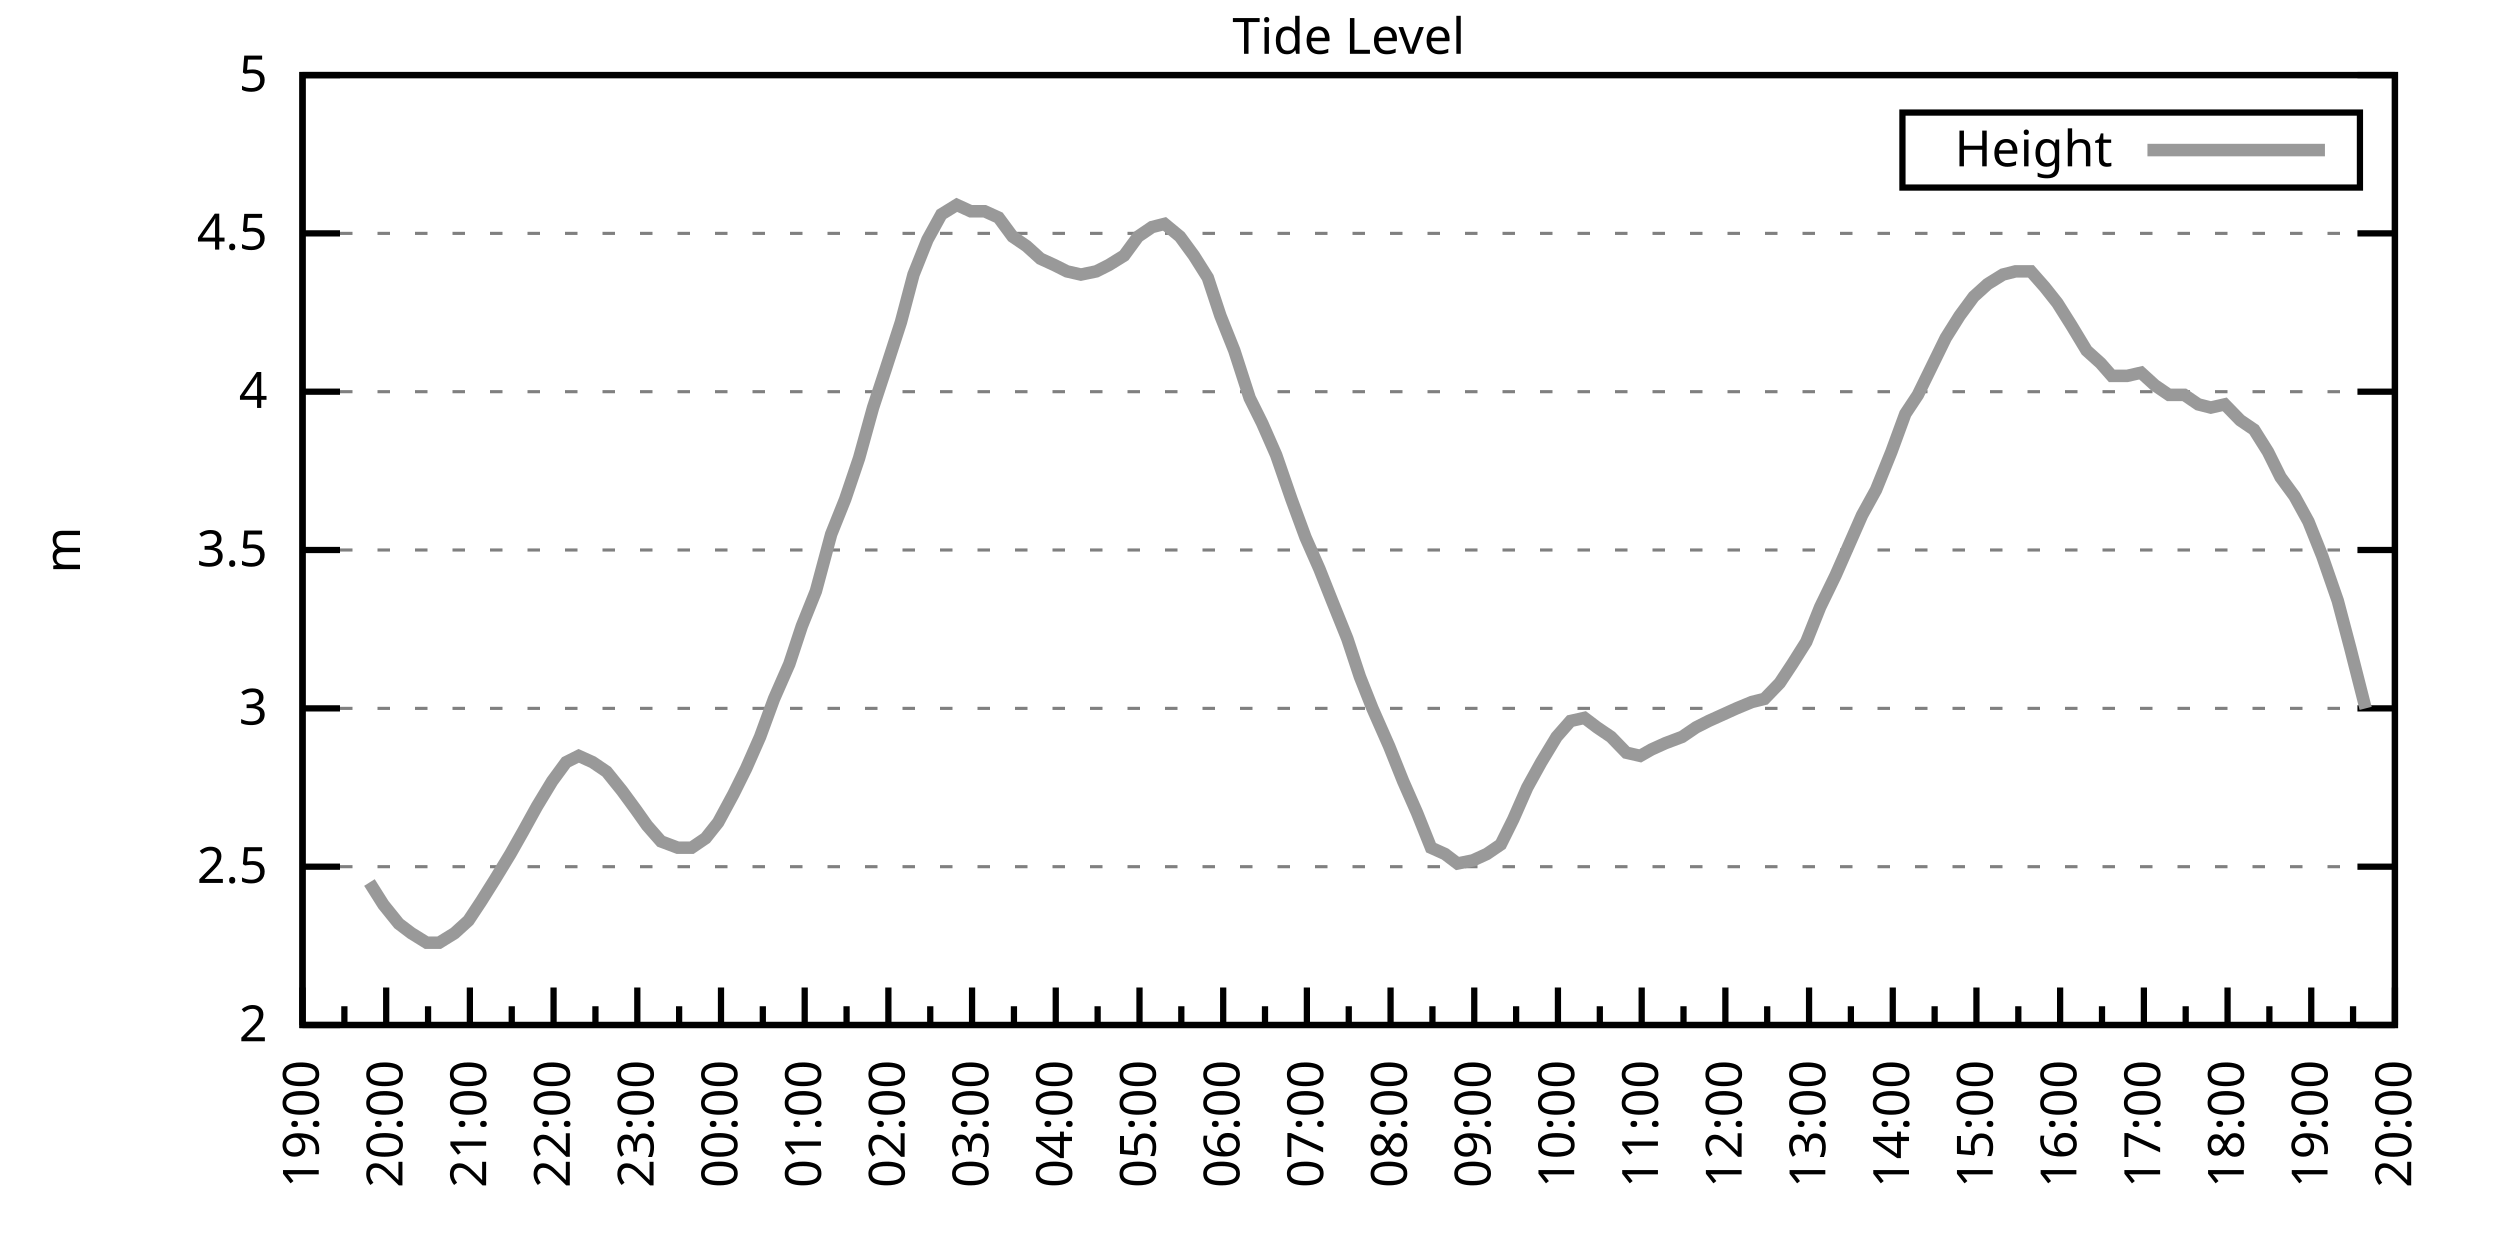
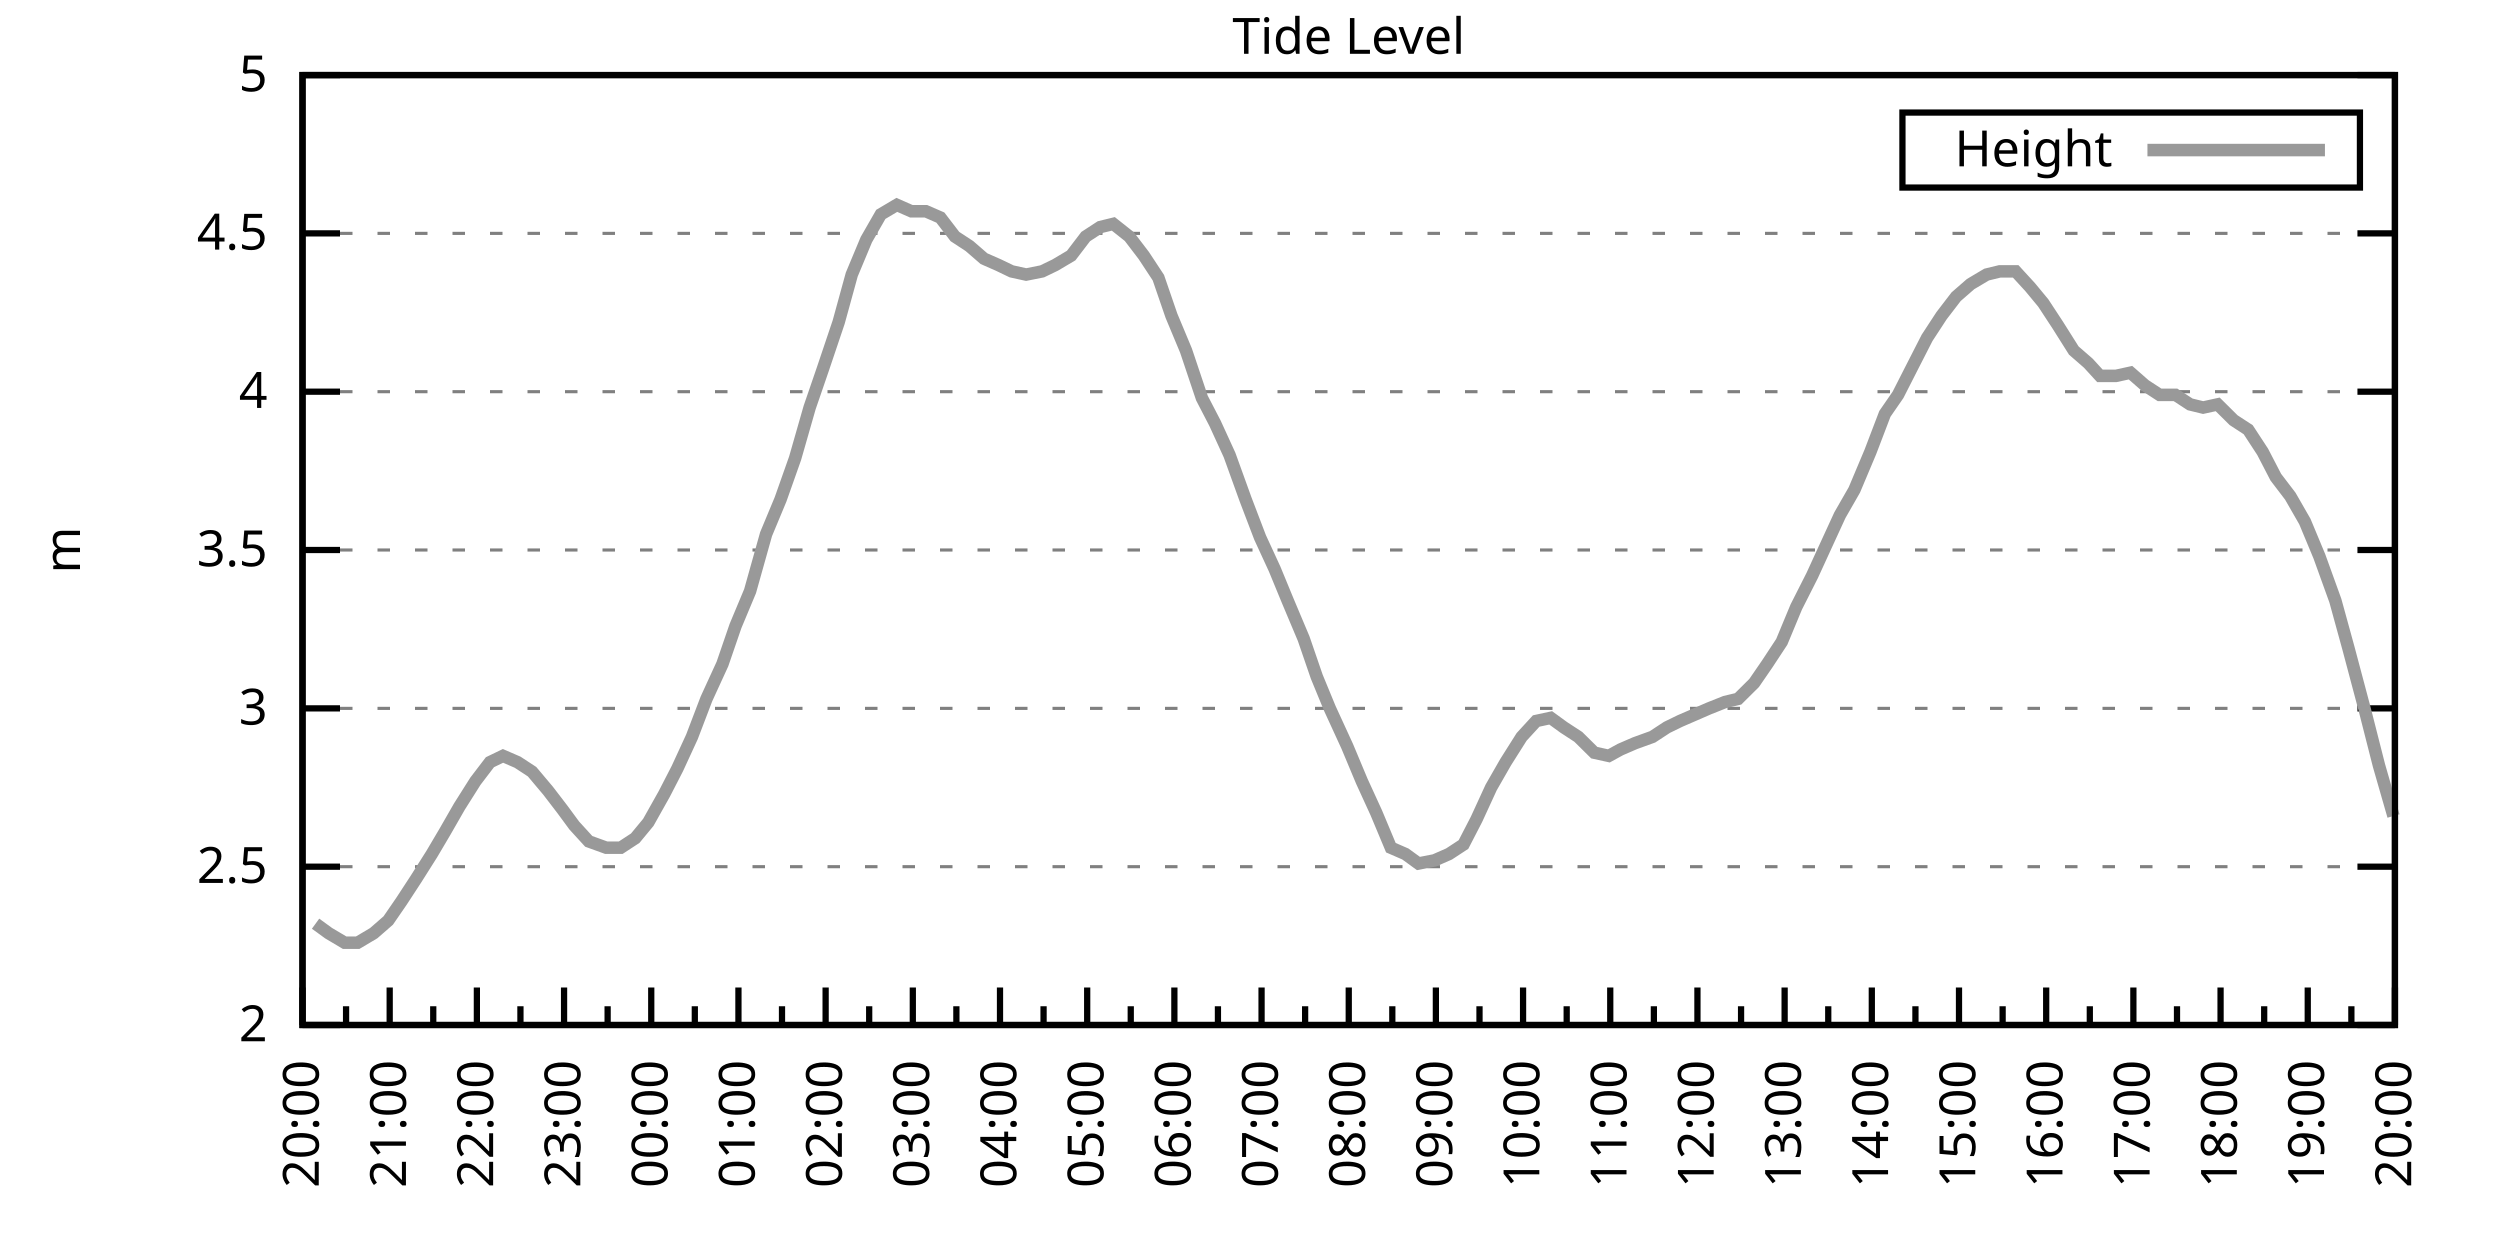
<svg xmlns="http://www.w3.org/2000/svg" xmlns:xlink="http://www.w3.org/1999/xlink" width="400" height="200" viewBox="0 0 400 200">
  <g id="gnuplot_canvas">
    <rect x="0" y="0" width="400" height="200" fill="none" />
    <defs>
      <circle id="gpDot" r="0.5" stroke-width="0.5" stroke="currentColor" />
      <path id="gpPt0" stroke-width="0.333" stroke="currentColor" d="M-1,0 h2 M0,-1 v2" />
      <path id="gpPt1" stroke-width="0.333" stroke="currentColor" d="M-1,-1 L1,1 M1,-1 L-1,1" />
      <path id="gpPt2" stroke-width="0.333" stroke="currentColor" d="M-1,0 L1,0 M0,-1 L0,1 M-1,-1 L1,1 M-1,1 L1,-1" />
      <rect id="gpPt3" stroke-width="0.333" stroke="currentColor" x="-1" y="-1" width="2" height="2" />
      <rect id="gpPt4" stroke-width="0.333" stroke="currentColor" fill="currentColor" x="-1" y="-1" width="2" height="2" />
      <circle id="gpPt5" stroke-width="0.333" stroke="currentColor" cx="0" cy="0" r="1" />
      <use xlink:href="#gpPt5" id="gpPt6" fill="currentColor" stroke="none" />
      <path id="gpPt7" stroke-width="0.333" stroke="currentColor" d="M0,-1.33 L-1.33,0.67 L1.33,0.67 z" />
      <use xlink:href="#gpPt7" id="gpPt8" fill="currentColor" stroke="none" />
      <use xlink:href="#gpPt7" id="gpPt9" stroke="currentColor" transform="rotate(180)" />
      <use xlink:href="#gpPt9" id="gpPt10" fill="currentColor" stroke="none" />
      <use xlink:href="#gpPt3" id="gpPt11" stroke="currentColor" transform="rotate(45)" />
      <use xlink:href="#gpPt11" id="gpPt12" fill="currentColor" stroke="none" />
      <path id="gpPt13" stroke-width="0.333" stroke="currentColor" d="M0,1.330 L1.265,0.411 L0.782,-1.067 L-0.782,-1.076 L-1.265,0.411 z" />
      <use xlink:href="#gpPt13" id="gpPt14" fill="currentColor" stroke="none" />
      <filter id="textbox" filterUnits="objectBoundingBox" x="0" y="0" height="1" width="1">
        <feFlood flood-color="white" flood-opacity="1" result="bgnd" />
        <feComposite in="SourceGraphic" in2="bgnd" operator="atop" />
      </filter>
      <filter id="greybox" filterUnits="objectBoundingBox" x="0" y="0" height="1" width="1">
        <feFlood flood-color="lightgrey" flood-opacity="1" result="grey" />
        <feComposite in="SourceGraphic" in2="grey" operator="atop" />
      </filter>
    </defs>
    <g fill="none" color="white" stroke="currentColor" stroke-width="1.00" stroke-linecap="butt" stroke-linejoin="miter">
</g>
    <g fill="none" color="black" stroke="currentColor" stroke-width="1.00" stroke-linecap="butt" stroke-linejoin="miter">
      <g stroke="none" shape-rendering="crispEdges">
        <polygon fill="rgb(255, 255, 255)" points="48.40,164.00 383.18,164.00 383.18,12.02 48.40,12.02 " />
      </g>
    </g>
    <g fill="none" color="black" stroke="currentColor" stroke-width="1.00" stroke-linecap="butt" stroke-linejoin="miter">
</g>
    <g fill="none" color="black" stroke="black" stroke-width="0.50" stroke-linecap="butt" stroke-linejoin="miter">
</g>
    <g fill="none" color="gray" stroke="currentColor" stroke-width="0.50" stroke-linecap="butt" stroke-linejoin="miter">
      <path stroke="gray" stroke-dasharray="2,4" class="gridline" d="M48.40,164.00 L383.19,164.00  " />
    </g>
    <g fill="none" color="gray" stroke="gray" stroke-width="1.00" stroke-linecap="butt" stroke-linejoin="miter">
</g>
    <g fill="none" color="black" stroke="currentColor" stroke-width="1.00" stroke-linecap="butt" stroke-linejoin="miter">
      <path stroke="black" d="M48.40,164.00 L54.40,164.00 M383.19,164.00 L377.19,164.00  " />
      <g transform="translate(42.80,166.60)" stroke="none" fill="black" font-family="Sans" font-size="8.00" text-anchor="end">
        <text>
          <tspan font-family="Sans"> 2</tspan>
        </text>
      </g>
    </g>
    <g fill="none" color="black" stroke="currentColor" stroke-width="1.00" stroke-linecap="butt" stroke-linejoin="miter">
</g>
    <g fill="none" color="black" stroke="black" stroke-width="0.50" stroke-linecap="butt" stroke-linejoin="miter">
</g>
    <g fill="none" color="gray" stroke="currentColor" stroke-width="0.50" stroke-linecap="butt" stroke-linejoin="miter">
      <path stroke="gray" stroke-dasharray="2,4" class="gridline" d="M48.40,138.67 L383.19,138.67  " />
    </g>
    <g fill="none" color="gray" stroke="gray" stroke-width="1.00" stroke-linecap="butt" stroke-linejoin="miter">
</g>
    <g fill="none" color="black" stroke="currentColor" stroke-width="1.00" stroke-linecap="butt" stroke-linejoin="miter">
      <path stroke="black" d="M48.40,138.67 L54.40,138.67 M383.19,138.67 L377.19,138.67  " />
      <g transform="translate(42.80,141.27)" stroke="none" fill="black" font-family="Sans" font-size="8.00" text-anchor="end">
        <text>
          <tspan font-family="Sans"> 2.5</tspan>
        </text>
      </g>
    </g>
    <g fill="none" color="black" stroke="currentColor" stroke-width="1.00" stroke-linecap="butt" stroke-linejoin="miter">
</g>
    <g fill="none" color="black" stroke="black" stroke-width="0.50" stroke-linecap="butt" stroke-linejoin="miter">
</g>
    <g fill="none" color="gray" stroke="currentColor" stroke-width="0.50" stroke-linecap="butt" stroke-linejoin="miter">
      <path stroke="gray" stroke-dasharray="2,4" class="gridline" d="M48.40,113.34 L383.19,113.34  " />
    </g>
    <g fill="none" color="gray" stroke="gray" stroke-width="1.00" stroke-linecap="butt" stroke-linejoin="miter">
</g>
    <g fill="none" color="black" stroke="currentColor" stroke-width="1.00" stroke-linecap="butt" stroke-linejoin="miter">
      <path stroke="black" d="M48.40,113.34 L54.40,113.34 M383.19,113.34 L377.19,113.34  " />
      <g transform="translate(42.80,115.94)" stroke="none" fill="black" font-family="Sans" font-size="8.00" text-anchor="end">
        <text>
          <tspan font-family="Sans"> 3</tspan>
        </text>
      </g>
    </g>
    <g fill="none" color="black" stroke="currentColor" stroke-width="1.00" stroke-linecap="butt" stroke-linejoin="miter">
</g>
    <g fill="none" color="black" stroke="black" stroke-width="0.50" stroke-linecap="butt" stroke-linejoin="miter">
</g>
    <g fill="none" color="gray" stroke="currentColor" stroke-width="0.50" stroke-linecap="butt" stroke-linejoin="miter">
      <path stroke="gray" stroke-dasharray="2,4" class="gridline" d="M48.40,88.00 L383.19,88.00  " />
    </g>
    <g fill="none" color="gray" stroke="gray" stroke-width="1.00" stroke-linecap="butt" stroke-linejoin="miter">
</g>
    <g fill="none" color="black" stroke="currentColor" stroke-width="1.00" stroke-linecap="butt" stroke-linejoin="miter">
      <path stroke="black" d="M48.40,88.00 L54.40,88.00 M383.19,88.00 L377.19,88.00  " />
      <g transform="translate(42.80,90.60)" stroke="none" fill="black" font-family="Sans" font-size="8.00" text-anchor="end">
        <text>
          <tspan font-family="Sans"> 3.5</tspan>
        </text>
      </g>
    </g>
    <g fill="none" color="black" stroke="currentColor" stroke-width="1.00" stroke-linecap="butt" stroke-linejoin="miter">
</g>
    <g fill="none" color="black" stroke="black" stroke-width="0.50" stroke-linecap="butt" stroke-linejoin="miter">
</g>
    <g fill="none" color="gray" stroke="currentColor" stroke-width="0.50" stroke-linecap="butt" stroke-linejoin="miter">
      <path stroke="gray" stroke-dasharray="2,4" class="gridline" d="M48.40,62.67 L383.19,62.67  " />
    </g>
    <g fill="none" color="gray" stroke="gray" stroke-width="1.00" stroke-linecap="butt" stroke-linejoin="miter">
</g>
    <g fill="none" color="black" stroke="currentColor" stroke-width="1.00" stroke-linecap="butt" stroke-linejoin="miter">
      <path stroke="black" d="M48.40,62.67 L54.40,62.67 M383.19,62.67 L377.19,62.67  " />
      <g transform="translate(42.80,65.27)" stroke="none" fill="black" font-family="Sans" font-size="8.00" text-anchor="end">
        <text>
          <tspan font-family="Sans"> 4</tspan>
        </text>
      </g>
    </g>
    <g fill="none" color="black" stroke="currentColor" stroke-width="1.00" stroke-linecap="butt" stroke-linejoin="miter">
</g>
    <g fill="none" color="black" stroke="black" stroke-width="0.50" stroke-linecap="butt" stroke-linejoin="miter">
</g>
    <g fill="none" color="gray" stroke="currentColor" stroke-width="0.50" stroke-linecap="butt" stroke-linejoin="miter">
      <path stroke="gray" stroke-dasharray="2,4" class="gridline" d="M48.40,37.34 L383.19,37.34  " />
    </g>
    <g fill="none" color="gray" stroke="gray" stroke-width="1.00" stroke-linecap="butt" stroke-linejoin="miter">
</g>
    <g fill="none" color="black" stroke="currentColor" stroke-width="1.00" stroke-linecap="butt" stroke-linejoin="miter">
      <path stroke="black" d="M48.40,37.34 L54.40,37.34 M383.19,37.34 L377.19,37.34  " />
      <g transform="translate(42.80,39.94)" stroke="none" fill="black" font-family="Sans" font-size="8.00" text-anchor="end">
        <text>
          <tspan font-family="Sans"> 4.5</tspan>
        </text>
      </g>
    </g>
    <g fill="none" color="black" stroke="currentColor" stroke-width="1.00" stroke-linecap="butt" stroke-linejoin="miter">
</g>
    <g fill="none" color="black" stroke="black" stroke-width="0.50" stroke-linecap="butt" stroke-linejoin="miter">
</g>
    <g fill="none" color="gray" stroke="currentColor" stroke-width="0.50" stroke-linecap="butt" stroke-linejoin="miter">
      <path stroke="gray" stroke-dasharray="2,4" class="gridline" d="M48.40,12.01 L383.19,12.01  " />
    </g>
    <g fill="none" color="gray" stroke="gray" stroke-width="1.00" stroke-linecap="butt" stroke-linejoin="miter">
</g>
    <g fill="none" color="black" stroke="currentColor" stroke-width="1.00" stroke-linecap="butt" stroke-linejoin="miter">
      <path stroke="black" d="M48.40,12.01 L54.40,12.01 M383.19,12.01 L377.19,12.01  " />
      <g transform="translate(42.80,14.61)" stroke="none" fill="black" font-family="Sans" font-size="8.00" text-anchor="end">
        <text>
          <tspan font-family="Sans"> 5</tspan>
        </text>
      </g>
    </g>
    <g fill="none" color="black" stroke="currentColor" stroke-width="1.00" stroke-linecap="butt" stroke-linejoin="miter">
      <path stroke="black" d="M48.40,164.00 L48.40,158.00  " />
      <g transform="translate(51.00,169.60) rotate(270)" stroke="none" fill="black" font-family="Sans" font-size="8.00" text-anchor="end">
        <text>
+           <tspan font-family="Sans">20:00</tspan>
+         </text>
+       </g>
+     </g>
+     <g fill="none" color="black" stroke="currentColor" stroke-width="1.00" stroke-linecap="butt" stroke-linejoin="miter">
+       <path stroke="black" d="M55.37,164.00 L55.37,161.00 M62.35,164.00 L62.35,158.00  " />
+       <g transform="translate(64.95,169.60) rotate(270)" stroke="none" fill="black" font-family="Sans" font-size="8.00" text-anchor="end">
+         <text>
+           <tspan font-family="Sans">21:00</tspan>
+         </text>
+       </g>
+     </g>
+     <g fill="none" color="black" stroke="currentColor" stroke-width="1.00" stroke-linecap="butt" stroke-linejoin="miter">
+       <path stroke="black" d="M69.32,164.00 L69.32,161.00 M76.30,164.00 L76.30,158.00  " />
+       <g transform="translate(78.90,169.60) rotate(270)" stroke="none" fill="black" font-family="Sans" font-size="8.00" text-anchor="end">
+         <text>
+           <tspan font-family="Sans">22:00</tspan>
+         </text>
+       </g>
+     </g>
+     <g fill="none" color="black" stroke="currentColor" stroke-width="1.00" stroke-linecap="butt" stroke-linejoin="miter">
+       <path stroke="black" d="M83.27,164.00 L83.27,161.00 M90.25,164.00 L90.25,158.00  " />
+       <g transform="translate(92.85,169.60) rotate(270)" stroke="none" fill="black" font-family="Sans" font-size="8.00" text-anchor="end">
+         <text>
+           <tspan font-family="Sans">23:00</tspan>
+         </text>
+       </g>
+     </g>
+     <g fill="none" color="black" stroke="currentColor" stroke-width="1.00" stroke-linecap="butt" stroke-linejoin="miter">
+       <path stroke="black" d="M97.22,164.00 L97.22,161.00 M104.20,164.00 L104.20,158.00  " />
+       <g transform="translate(106.80,169.60) rotate(270)" stroke="none" fill="black" font-family="Sans" font-size="8.00" text-anchor="end">
+         <text>
+           <tspan font-family="Sans">00:00</tspan>
+         </text>
+       </g>
+     </g>
+     <g fill="none" color="black" stroke="currentColor" stroke-width="1.00" stroke-linecap="butt" stroke-linejoin="miter">
+       <path stroke="black" d="M111.17,164.00 L111.17,161.00 M118.15,164.00 L118.15,158.00  " />
+       <g transform="translate(120.75,169.60) rotate(270)" stroke="none" fill="black" font-family="Sans" font-size="8.00" text-anchor="end">
+         <text>
+           <tspan font-family="Sans">01:00</tspan>
+         </text>
+       </g>
+     </g>
+     <g fill="none" color="black" stroke="currentColor" stroke-width="1.00" stroke-linecap="butt" stroke-linejoin="miter">
+       <path stroke="black" d="M125.12,164.00 L125.12,161.00 M132.10,164.00 L132.10,158.00  " />
+       <g transform="translate(134.70,169.60) rotate(270)" stroke="none" fill="black" font-family="Sans" font-size="8.00" text-anchor="end">
+         <text>
+           <tspan font-family="Sans">02:00</tspan>
+         </text>
+       </g>
+     </g>
+     <g fill="none" color="black" stroke="currentColor" stroke-width="1.00" stroke-linecap="butt" stroke-linejoin="miter">
+       <path stroke="black" d="M139.07,164.00 L139.07,161.00 M146.05,164.00 L146.05,158.00  " />
+       <g transform="translate(148.65,169.60) rotate(270)" stroke="none" fill="black" font-family="Sans" font-size="8.00" text-anchor="end">
+         <text>
+           <tspan font-family="Sans">03:00</tspan>
+         </text>
+       </g>
+     </g>
+     <g fill="none" color="black" stroke="currentColor" stroke-width="1.00" stroke-linecap="butt" stroke-linejoin="miter">
+       <path stroke="black" d="M153.02,164.00 L153.02,161.00 M160.00,164.00 L160.00,158.00  " />
+       <g transform="translate(162.60,169.60) rotate(270)" stroke="none" fill="black" font-family="Sans" font-size="8.00" text-anchor="end">
+         <text>
+           <tspan font-family="Sans">04:00</tspan>
+         </text>
+       </g>
+     </g>
+     <g fill="none" color="black" stroke="currentColor" stroke-width="1.00" stroke-linecap="butt" stroke-linejoin="miter">
+       <path stroke="black" d="M166.97,164.00 L166.97,161.00 M173.95,164.00 L173.95,158.00  " />
+       <g transform="translate(176.55,169.60) rotate(270)" stroke="none" fill="black" font-family="Sans" font-size="8.00" text-anchor="end">
+         <text>
+           <tspan font-family="Sans">05:00</tspan>
+         </text>
+       </g>
+     </g>
+     <g fill="none" color="black" stroke="currentColor" stroke-width="1.00" stroke-linecap="butt" stroke-linejoin="miter">
+       <path stroke="black" d="M180.92,164.00 L180.92,161.00 M187.90,164.00 L187.90,158.00  " />
+       <g transform="translate(190.50,169.60) rotate(270)" stroke="none" fill="black" font-family="Sans" font-size="8.00" text-anchor="end">
+         <text>
+           <tspan font-family="Sans">06:00</tspan>
+         </text>
+       </g>
+     </g>
+     <g fill="none" color="black" stroke="currentColor" stroke-width="1.00" stroke-linecap="butt" stroke-linejoin="miter">
+       <path stroke="black" d="M194.87,164.00 L194.87,161.00 M201.85,164.00 L201.85,158.00  " />
+       <g transform="translate(204.45,169.60) rotate(270)" stroke="none" fill="black" font-family="Sans" font-size="8.00" text-anchor="end">
+         <text>
+           <tspan font-family="Sans">07:00</tspan>
+         </text>
+       </g>
+     </g>
+     <g fill="none" color="black" stroke="currentColor" stroke-width="1.00" stroke-linecap="butt" stroke-linejoin="miter">
+       <path stroke="black" d="M208.82,164.00 L208.82,161.00 M215.80,164.00 L215.80,158.00  " />
+       <g transform="translate(218.40,169.60) rotate(270)" stroke="none" fill="black" font-family="Sans" font-size="8.00" text-anchor="end">
+         <text>
+           <tspan font-family="Sans">08:00</tspan>
+         </text>
+       </g>
+     </g>
+     <g fill="none" color="black" stroke="currentColor" stroke-width="1.00" stroke-linecap="butt" stroke-linejoin="miter">
+       <path stroke="black" d="M222.77,164.00 L222.77,161.00 M229.74,164.00 L229.74,158.00  " />
+       <g transform="translate(232.34,169.60) rotate(270)" stroke="none" fill="black" font-family="Sans" font-size="8.00" text-anchor="end">
+         <text>
+           <tspan font-family="Sans">09:00</tspan>
+         </text>
+       </g>
+     </g>
+     <g fill="none" color="black" stroke="currentColor" stroke-width="1.00" stroke-linecap="butt" stroke-linejoin="miter">
+       <path stroke="black" d="M236.72,164.00 L236.72,161.00 M243.69,164.00 L243.69,158.00  " />
+       <g transform="translate(246.29,169.60) rotate(270)" stroke="none" fill="black" font-family="Sans" font-size="8.00" text-anchor="end">
+         <text>
+           <tspan font-family="Sans">10:00</tspan>
+         </text>
+       </g>
+     </g>
+     <g fill="none" color="black" stroke="currentColor" stroke-width="1.00" stroke-linecap="butt" stroke-linejoin="miter">
+       <path stroke="black" d="M250.67,164.00 L250.67,161.00 M257.64,164.00 L257.64,158.00  " />
+       <g transform="translate(260.24,169.60) rotate(270)" stroke="none" fill="black" font-family="Sans" font-size="8.00" text-anchor="end">
+         <text>
+           <tspan font-family="Sans">11:00</tspan>
+         </text>
+       </g>
+     </g>
+     <g fill="none" color="black" stroke="currentColor" stroke-width="1.00" stroke-linecap="butt" stroke-linejoin="miter">
+       <path stroke="black" d="M264.62,164.00 L264.62,161.00 M271.59,164.00 L271.59,158.00  " />
+       <g transform="translate(274.19,169.60) rotate(270)" stroke="none" fill="black" font-family="Sans" font-size="8.00" text-anchor="end">
+         <text>
+           <tspan font-family="Sans">12:00</tspan>
+         </text>
+       </g>
+     </g>
+     <g fill="none" color="black" stroke="currentColor" stroke-width="1.00" stroke-linecap="butt" stroke-linejoin="miter">
+       <path stroke="black" d="M278.57,164.00 L278.57,161.00 M285.54,164.00 L285.54,158.00  " />
+       <g transform="translate(288.14,169.60) rotate(270)" stroke="none" fill="black" font-family="Sans" font-size="8.00" text-anchor="end">
+         <text>
+           <tspan font-family="Sans">13:00</tspan>
+         </text>
+       </g>
+     </g>
+     <g fill="none" color="black" stroke="currentColor" stroke-width="1.00" stroke-linecap="butt" stroke-linejoin="miter">
+       <path stroke="black" d="M292.52,164.00 L292.52,161.00 M299.49,164.00 L299.49,158.00  " />
+       <g transform="translate(302.09,169.60) rotate(270)" stroke="none" fill="black" font-family="Sans" font-size="8.00" text-anchor="end">
+         <text>
+           <tspan font-family="Sans">14:00</tspan>
+         </text>
+       </g>
+     </g>
+     <g fill="none" color="black" stroke="currentColor" stroke-width="1.00" stroke-linecap="butt" stroke-linejoin="miter">
+       <path stroke="black" d="M306.47,164.00 L306.47,161.00 M313.44,164.00 L313.44,158.00  " />
+       <g transform="translate(316.04,169.60) rotate(270)" stroke="none" fill="black" font-family="Sans" font-size="8.00" text-anchor="end">
+         <text>
+           <tspan font-family="Sans">15:00</tspan>
+         </text>
+       </g>
+     </g>
+     <g fill="none" color="black" stroke="currentColor" stroke-width="1.00" stroke-linecap="butt" stroke-linejoin="miter">
+       <path stroke="black" d="M320.42,164.00 L320.42,161.00 M327.39,164.00 L327.39,158.00  " />
+       <g transform="translate(329.99,169.60) rotate(270)" stroke="none" fill="black" font-family="Sans" font-size="8.00" text-anchor="end">
+         <text>
+           <tspan font-family="Sans">16:00</tspan>
+         </text>
+       </g>
+     </g>
+     <g fill="none" color="black" stroke="currentColor" stroke-width="1.00" stroke-linecap="butt" stroke-linejoin="miter">
+       <path stroke="black" d="M334.37,164.00 L334.37,161.00 M341.34,164.00 L341.34,158.00  " />
+       <g transform="translate(343.94,169.60) rotate(270)" stroke="none" fill="black" font-family="Sans" font-size="8.00" text-anchor="end">
+         <text>
+           <tspan font-family="Sans">17:00</tspan>
+         </text>
+       </g>
+     </g>
+     <g fill="none" color="black" stroke="currentColor" stroke-width="1.00" stroke-linecap="butt" stroke-linejoin="miter">
+       <path stroke="black" d="M348.32,164.00 L348.32,161.00 M355.29,164.00 L355.29,158.00  " />
+       <g transform="translate(357.89,169.60) rotate(270)" stroke="none" fill="black" font-family="Sans" font-size="8.00" text-anchor="end">
+         <text>
+           <tspan font-family="Sans">18:00</tspan>
+         </text>
+       </g>
+     </g>
+     <g fill="none" color="black" stroke="currentColor" stroke-width="1.00" stroke-linecap="butt" stroke-linejoin="miter">
+       <path stroke="black" d="M362.27,164.00 L362.27,161.00 M369.24,164.00 L369.24,158.00  " />
+       <g transform="translate(371.84,169.60) rotate(270)" stroke="none" fill="black" font-family="Sans" font-size="8.00" text-anchor="end">
+         <text>
          <tspan font-family="Sans">19:00</tspan>
        </text>
      </g>
    </g>
    <g fill="none" color="black" stroke="currentColor" stroke-width="1.00" stroke-linecap="butt" stroke-linejoin="miter">
-       <path stroke="black" d="M55.10,164.00 L55.10,161.00 M61.79,164.00 L61.79,158.00  " />
-       <g transform="translate(64.39,169.60) rotate(270)" stroke="none" fill="black" font-family="Sans" font-size="8.00" text-anchor="end">
-         <text>
-           <tspan font-family="Sans">20:00</tspan>
-         </text>
-       </g>
-     </g>
-     <g fill="none" color="black" stroke="currentColor" stroke-width="1.00" stroke-linecap="butt" stroke-linejoin="miter">
-       <path stroke="black" d="M68.49,164.00 L68.49,161.00 M75.18,164.00 L75.18,158.00  " />
-       <g transform="translate(77.78,169.60) rotate(270)" stroke="none" fill="black" font-family="Sans" font-size="8.00" text-anchor="end">
-         <text>
-           <tspan font-family="Sans">21:00</tspan>
-         </text>
-       </g>
-     </g>
-     <g fill="none" color="black" stroke="currentColor" stroke-width="1.00" stroke-linecap="butt" stroke-linejoin="miter">
-       <path stroke="black" d="M81.88,164.00 L81.88,161.00 M88.57,164.00 L88.57,158.00  " />
-       <g transform="translate(91.17,169.60) rotate(270)" stroke="none" fill="black" font-family="Sans" font-size="8.00" text-anchor="end">
-         <text>
-           <tspan font-family="Sans">22:00</tspan>
-         </text>
-       </g>
-     </g>
-     <g fill="none" color="black" stroke="currentColor" stroke-width="1.00" stroke-linecap="butt" stroke-linejoin="miter">
-       <path stroke="black" d="M95.27,164.00 L95.27,161.00 M101.97,164.00 L101.97,158.00  " />
-       <g transform="translate(104.57,169.60) rotate(270)" stroke="none" fill="black" font-family="Sans" font-size="8.00" text-anchor="end">
-         <text>
-           <tspan font-family="Sans">23:00</tspan>
-         </text>
-       </g>
-     </g>
-     <g fill="none" color="black" stroke="currentColor" stroke-width="1.00" stroke-linecap="butt" stroke-linejoin="miter">
-       <path stroke="black" d="M108.66,164.00 L108.66,161.00 M115.36,164.00 L115.36,158.00  " />
-       <g transform="translate(117.96,169.60) rotate(270)" stroke="none" fill="black" font-family="Sans" font-size="8.00" text-anchor="end">
-         <text>
-           <tspan font-family="Sans">00:00</tspan>
-         </text>
-       </g>
-     </g>
-     <g fill="none" color="black" stroke="currentColor" stroke-width="1.00" stroke-linecap="butt" stroke-linejoin="miter">
-       <path stroke="black" d="M122.05,164.00 L122.05,161.00 M128.75,164.00 L128.75,158.00  " />
-       <g transform="translate(131.35,169.60) rotate(270)" stroke="none" fill="black" font-family="Sans" font-size="8.00" text-anchor="end">
-         <text>
-           <tspan font-family="Sans">01:00</tspan>
-         </text>
-       </g>
-     </g>
-     <g fill="none" color="black" stroke="currentColor" stroke-width="1.00" stroke-linecap="butt" stroke-linejoin="miter">
-       <path stroke="black" d="M135.45,164.00 L135.45,161.00 M142.14,164.00 L142.14,158.00  " />
-       <g transform="translate(144.74,169.60) rotate(270)" stroke="none" fill="black" font-family="Sans" font-size="8.00" text-anchor="end">
-         <text>
-           <tspan font-family="Sans">02:00</tspan>
-         </text>
-       </g>
-     </g>
-     <g fill="none" color="black" stroke="currentColor" stroke-width="1.00" stroke-linecap="butt" stroke-linejoin="miter">
-       <path stroke="black" d="M148.84,164.00 L148.84,161.00 M155.53,164.00 L155.53,158.00  " />
-       <g transform="translate(158.13,169.60) rotate(270)" stroke="none" fill="black" font-family="Sans" font-size="8.00" text-anchor="end">
-         <text>
-           <tspan font-family="Sans">03:00</tspan>
-         </text>
-       </g>
-     </g>
-     <g fill="none" color="black" stroke="currentColor" stroke-width="1.00" stroke-linecap="butt" stroke-linejoin="miter">
-       <path stroke="black" d="M162.23,164.00 L162.23,161.00 M168.92,164.00 L168.92,158.00  " />
-       <g transform="translate(171.52,169.60) rotate(270)" stroke="none" fill="black" font-family="Sans" font-size="8.00" text-anchor="end">
-         <text>
-           <tspan font-family="Sans">04:00</tspan>
-         </text>
-       </g>
-     </g>
-     <g fill="none" color="black" stroke="currentColor" stroke-width="1.00" stroke-linecap="butt" stroke-linejoin="miter">
-       <path stroke="black" d="M175.62,164.00 L175.62,161.00 M182.32,164.00 L182.32,158.00  " />
-       <g transform="translate(184.92,169.60) rotate(270)" stroke="none" fill="black" font-family="Sans" font-size="8.00" text-anchor="end">
-         <text>
-           <tspan font-family="Sans">05:00</tspan>
-         </text>
-       </g>
-     </g>
-     <g fill="none" color="black" stroke="currentColor" stroke-width="1.00" stroke-linecap="butt" stroke-linejoin="miter">
-       <path stroke="black" d="M189.01,164.00 L189.01,161.00 M195.71,164.00 L195.71,158.00  " />
-       <g transform="translate(198.31,169.60) rotate(270)" stroke="none" fill="black" font-family="Sans" font-size="8.00" text-anchor="end">
-         <text>
-           <tspan font-family="Sans">06:00</tspan>
-         </text>
-       </g>
-     </g>
-     <g fill="none" color="black" stroke="currentColor" stroke-width="1.00" stroke-linecap="butt" stroke-linejoin="miter">
-       <path stroke="black" d="M202.40,164.00 L202.40,161.00 M209.10,164.00 L209.10,158.00  " />
-       <g transform="translate(211.70,169.60) rotate(270)" stroke="none" fill="black" font-family="Sans" font-size="8.00" text-anchor="end">
-         <text>
-           <tspan font-family="Sans">07:00</tspan>
-         </text>
-       </g>
-     </g>
-     <g fill="none" color="black" stroke="currentColor" stroke-width="1.00" stroke-linecap="butt" stroke-linejoin="miter">
-       <path stroke="black" d="M215.80,164.00 L215.80,161.00 M222.49,164.00 L222.49,158.00  " />
-       <g transform="translate(225.09,169.60) rotate(270)" stroke="none" fill="black" font-family="Sans" font-size="8.00" text-anchor="end">
-         <text>
-           <tspan font-family="Sans">08:00</tspan>
-         </text>
-       </g>
-     </g>
-     <g fill="none" color="black" stroke="currentColor" stroke-width="1.00" stroke-linecap="butt" stroke-linejoin="miter">
-       <path stroke="black" d="M229.19,164.00 L229.19,161.00 M235.88,164.00 L235.88,158.00  " />
-       <g transform="translate(238.48,169.60) rotate(270)" stroke="none" fill="black" font-family="Sans" font-size="8.00" text-anchor="end">
-         <text>
-           <tspan font-family="Sans">09:00</tspan>
-         </text>
-       </g>
-     </g>
-     <g fill="none" color="black" stroke="currentColor" stroke-width="1.00" stroke-linecap="butt" stroke-linejoin="miter">
-       <path stroke="black" d="M242.58,164.00 L242.58,161.00 M249.27,164.00 L249.27,158.00  " />
-       <g transform="translate(251.87,169.60) rotate(270)" stroke="none" fill="black" font-family="Sans" font-size="8.00" text-anchor="end">
-         <text>
-           <tspan font-family="Sans">10:00</tspan>
-         </text>
-       </g>
-     </g>
-     <g fill="none" color="black" stroke="currentColor" stroke-width="1.00" stroke-linecap="butt" stroke-linejoin="miter">
-       <path stroke="black" d="M255.97,164.00 L255.97,161.00 M262.67,164.00 L262.67,158.00  " />
-       <g transform="translate(265.27,169.60) rotate(270)" stroke="none" fill="black" font-family="Sans" font-size="8.00" text-anchor="end">
-         <text>
-           <tspan font-family="Sans">11:00</tspan>
-         </text>
-       </g>
-     </g>
-     <g fill="none" color="black" stroke="currentColor" stroke-width="1.00" stroke-linecap="butt" stroke-linejoin="miter">
-       <path stroke="black" d="M269.36,164.00 L269.36,161.00 M276.06,164.00 L276.06,158.00  " />
-       <g transform="translate(278.66,169.60) rotate(270)" stroke="none" fill="black" font-family="Sans" font-size="8.00" text-anchor="end">
-         <text>
-           <tspan font-family="Sans">12:00</tspan>
-         </text>
-       </g>
-     </g>
-     <g fill="none" color="black" stroke="currentColor" stroke-width="1.00" stroke-linecap="butt" stroke-linejoin="miter">
-       <path stroke="black" d="M282.75,164.00 L282.75,161.00 M289.45,164.00 L289.45,158.00  " />
-       <g transform="translate(292.05,169.60) rotate(270)" stroke="none" fill="black" font-family="Sans" font-size="8.00" text-anchor="end">
-         <text>
-           <tspan font-family="Sans">13:00</tspan>
-         </text>
-       </g>
-     </g>
-     <g fill="none" color="black" stroke="currentColor" stroke-width="1.00" stroke-linecap="butt" stroke-linejoin="miter">
-       <path stroke="black" d="M296.14,164.00 L296.14,161.00 M302.84,164.00 L302.84,158.00  " />
-       <g transform="translate(305.44,169.60) rotate(270)" stroke="none" fill="black" font-family="Sans" font-size="8.00" text-anchor="end">
-         <text>
-           <tspan font-family="Sans">14:00</tspan>
-         </text>
-       </g>
-     </g>
-     <g fill="none" color="black" stroke="currentColor" stroke-width="1.00" stroke-linecap="butt" stroke-linejoin="miter">
-       <path stroke="black" d="M309.54,164.00 L309.54,161.00 M316.23,164.00 L316.23,158.00  " />
-       <g transform="translate(318.83,169.60) rotate(270)" stroke="none" fill="black" font-family="Sans" font-size="8.00" text-anchor="end">
-         <text>
-           <tspan font-family="Sans">15:00</tspan>
-         </text>
-       </g>
-     </g>
-     <g fill="none" color="black" stroke="currentColor" stroke-width="1.00" stroke-linecap="butt" stroke-linejoin="miter">
-       <path stroke="black" d="M322.93,164.00 L322.93,161.00 M329.62,164.00 L329.62,158.00  " />
-       <g transform="translate(332.22,169.60) rotate(270)" stroke="none" fill="black" font-family="Sans" font-size="8.00" text-anchor="end">
-         <text>
-           <tspan font-family="Sans">16:00</tspan>
-         </text>
-       </g>
-     </g>
-     <g fill="none" color="black" stroke="currentColor" stroke-width="1.00" stroke-linecap="butt" stroke-linejoin="miter">
-       <path stroke="black" d="M336.32,164.00 L336.32,161.00 M343.02,164.00 L343.02,158.00  " />
-       <g transform="translate(345.62,169.60) rotate(270)" stroke="none" fill="black" font-family="Sans" font-size="8.00" text-anchor="end">
-         <text>
-           <tspan font-family="Sans">17:00</tspan>
-         </text>
-       </g>
-     </g>
-     <g fill="none" color="black" stroke="currentColor" stroke-width="1.00" stroke-linecap="butt" stroke-linejoin="miter">
-       <path stroke="black" d="M349.71,164.00 L349.71,161.00 M356.41,164.00 L356.41,158.00  " />
-       <g transform="translate(359.01,169.60) rotate(270)" stroke="none" fill="black" font-family="Sans" font-size="8.00" text-anchor="end">
-         <text>
-           <tspan font-family="Sans">18:00</tspan>
-         </text>
-       </g>
-     </g>
-     <g fill="none" color="black" stroke="currentColor" stroke-width="1.00" stroke-linecap="butt" stroke-linejoin="miter">
-       <path stroke="black" d="M363.10,164.00 L363.10,161.00 M369.80,164.00 L369.80,158.00  " />
-       <g transform="translate(372.40,169.60) rotate(270)" stroke="none" fill="black" font-family="Sans" font-size="8.00" text-anchor="end">
-         <text>
-           <tspan font-family="Sans">19:00</tspan>
-         </text>
-       </g>
-     </g>
-     <g fill="none" color="black" stroke="currentColor" stroke-width="1.00" stroke-linecap="butt" stroke-linejoin="miter">
-       <path stroke="black" d="M376.49,164.00 L376.49,161.00 M383.19,164.00 L383.19,158.00  " />
+       <path stroke="black" d="M376.22,164.00 L376.22,161.00 M383.19,164.00 L383.19,158.00  " />
      <g transform="translate(385.79,169.60) rotate(270)" stroke="none" fill="black" font-family="Sans" font-size="8.00" text-anchor="end">
        <text>
          <tspan font-family="Sans">20:00</tspan>
        </text>
      </g>
    </g>
    <g fill="none" color="black" stroke="currentColor" stroke-width="1.00" stroke-linecap="butt" stroke-linejoin="miter">
</g>
    <g fill="none" color="black" stroke="currentColor" stroke-width="1.00" stroke-linecap="butt" stroke-linejoin="miter">
      <path stroke="black" d="M48.40,12.01 L48.40,164.00 L383.19,164.00 L383.19,12.01 L48.40,12.01 Z  " />
    </g>
    <g fill="none" color="black" stroke="currentColor" stroke-width="1.00" stroke-linecap="butt" stroke-linejoin="miter">
      <g transform="translate(12.80,88.01) rotate(270)" stroke="none" fill="black" font-family="Sans" font-size="8.00" text-anchor="middle">
        <text>
          <tspan font-family="Sans">m</tspan>
        </text>
      </g>
    </g>
    <g fill="none" color="black" stroke="currentColor" stroke-width="1.00" stroke-linecap="butt" stroke-linejoin="miter">
</g>
    <g fill="none" color="black" stroke="currentColor" stroke-width="1.00" stroke-linecap="butt" stroke-linejoin="miter">
      <path stroke="black" d="M304.39,30.01 L304.39,18.01 L377.59,18.01 L377.59,30.01 L304.39,30.01 Z  " />
    </g>
    <g id="Tide_level_plot_1">
      <g fill="none" color="white" stroke="black" stroke-width="2.00" stroke-linecap="butt" stroke-linejoin="miter">
</g>
      <g fill="none" color="black" stroke="currentColor" stroke-width="2.00" stroke-linecap="butt" stroke-linejoin="miter">
        <g transform="translate(337.99,26.61)" stroke="none" fill="black" font-family="Sans" font-size="8.00" text-anchor="end">
          <text>
            <tspan font-family="Sans">Height</tspan>
          </text>
        </g>
      </g>
      <g fill="none" color="black" stroke="currentColor" stroke-width="2.00" stroke-linecap="butt" stroke-linejoin="miter">
-         <path stroke="rgb(153, 153, 153)" d="M343.59,24.01 L371.99,24.01 M59.11,141.20 L61.35,144.75 L63.80,147.79 L65.81,149.31 L68.26,150.83 L70.27,150.83   L72.73,149.31 L74.96,147.28 L76.97,144.24 L79.20,140.69 L81.66,136.64 L83.66,133.10 L85.90,129.04 L88.35,124.99   L90.58,121.95 L92.59,120.94 L94.82,121.95 L97.06,123.47 L99.51,126.51 L101.74,129.55 L103.53,132.08 L105.76,134.62   L108.44,135.63 L110.67,135.63 L112.90,134.11 L114.91,131.58 L117.37,127.02 L119.38,122.96 L121.61,117.90 L123.84,111.82   L126.29,106.24 L128.30,100.16 L130.54,94.59 L132.99,85.47 L135.22,79.90 L137.45,73.31 L139.69,65.21 L141.69,59.13   L144.15,51.53 L146.16,43.93 L148.39,38.35 L150.62,34.30 L153.08,32.78 L155.31,33.80 L157.54,33.80 L159.77,34.81   L162.01,37.85 L164.24,39.37 L166.47,41.39 L168.70,42.41 L170.71,43.42 L172.94,43.93 L175.40,43.42 L177.41,42.41   L179.86,40.89 L182.09,37.85 L184.32,36.33 L186.33,35.82 L188.79,37.85 L191.02,40.89 L193.25,44.43 L195.26,50.51   L197.49,56.09 L199.95,63.69 L201.96,67.74 L204.19,72.81 L206.64,79.90 L208.88,85.98 L211.11,91.04 L213.12,96.11   L215.57,102.19 L217.58,108.27 L219.59,113.34 L222.27,119.42 L224.50,124.99 L226.73,130.06 L228.96,135.63 L231.20,136.64   L233.20,138.16 L235.66,137.66 L237.89,136.64 L240.12,135.12 L242.13,131.07 L244.36,126.00 L246.60,121.95 L249.05,117.90   L251.28,115.36 L253.51,114.86 L255.52,116.38 L257.76,117.90 L260.21,120.43 L262.44,120.94 L264.23,119.92 L266.46,118.91   L269.14,117.90 L271.37,116.38 L273.38,115.36 L275.61,114.35 L277.84,113.34 L280.30,112.32 L282.31,111.82 L284.76,109.28   L286.77,106.24 L289.00,102.70 L291.23,97.12 L293.69,92.06 L295.70,87.50 L297.93,82.43 L300.16,78.38 L302.62,72.30   L304.85,66.22 L306.86,63.18 L309.09,58.62 L311.32,54.06 L313.55,50.51 L315.79,47.47 L318.02,45.45 L320.47,43.93   L322.48,43.42 L324.94,43.42 L327.17,45.95 L329.18,48.49 L331.41,52.03 L333.86,56.09 L336.10,58.11 L337.88,60.14   L340.34,60.14 L342.57,59.63 L344.80,61.66 L347.03,63.18 L349.49,63.18 L351.72,64.70 L353.73,65.21 L355.96,64.70   L358.42,67.23 L360.65,68.75 L362.88,72.30 L364.89,76.35 L367.12,79.39 L369.35,83.45 L371.58,89.02 L374.04,96.11   L376.05,103.71 L378.50,113.34  " />
+         <path stroke="rgb(153, 153, 153)" d="M343.59,24.01 L371.99,24.01 M50.49,147.79 L52.58,149.31 L55.14,150.83 L57.23,150.83 L59.79,149.31 L62.12,147.28   L64.21,144.24 L66.53,140.69 L69.09,136.64 L71.18,133.10 L73.51,129.04 L76.07,124.99 L78.39,121.95 L80.48,120.94   L82.81,121.95 L85.13,123.47 L87.69,126.51 L90.02,129.55 L91.88,132.08 L94.20,134.62 L96.99,135.63 L99.32,135.63   L101.64,134.11 L103.73,131.58 L106.29,127.02 L108.38,122.96 L110.71,117.90 L113.03,111.82 L115.59,106.24 L117.68,100.16   L120.01,94.59 L122.57,85.47 L124.89,79.90 L127.22,73.31 L129.54,65.21 L131.63,59.13 L134.19,51.53 L136.28,43.93   L138.61,38.35 L140.93,34.30 L143.49,32.78 L145.81,33.80 L148.14,33.80 L150.46,34.81 L152.79,37.85 L155.11,39.37   L157.44,41.39 L159.76,42.41 L161.86,43.42 L164.18,43.93 L166.74,43.42 L168.83,42.41 L171.39,40.89 L173.71,37.85   L176.04,36.33 L178.13,35.82 L180.69,37.85 L183.01,40.89 L185.34,44.43 L187.43,50.51 L189.76,56.09 L192.31,63.69   L194.41,67.74 L196.73,72.81 L199.29,79.90 L201.61,85.98 L203.94,91.04 L206.03,96.11 L208.59,102.19 L210.68,108.27   L212.77,113.34 L215.56,119.42 L217.89,124.99 L220.21,130.06 L222.54,135.63 L224.86,136.64 L226.95,138.16 L229.51,137.66   L231.84,136.64 L234.16,135.12 L236.25,131.07 L238.58,126.00 L240.90,121.95 L243.46,117.90 L245.79,115.36 L248.11,114.86   L250.20,116.38 L252.53,117.90 L255.09,120.43 L257.41,120.94 L259.27,119.92 L261.60,118.91 L264.39,117.90 L266.71,116.38   L268.80,115.36 L271.13,114.35 L273.45,113.34 L276.01,112.32 L278.10,111.82 L280.66,109.28 L282.75,106.24 L285.08,102.70   L287.40,97.12 L289.96,92.06 L292.05,87.50 L294.38,82.43 L296.70,78.38 L299.26,72.30 L301.58,66.22 L303.68,63.18   L306.00,58.62 L308.33,54.06 L310.65,50.51 L312.98,47.47 L315.30,45.45 L317.86,43.93 L319.95,43.42 L322.51,43.42   L324.83,45.95 L326.93,48.49 L329.25,52.03 L331.81,56.09 L334.13,58.11 L335.99,60.14 L338.55,60.14 L340.88,59.63   L343.20,61.66 L345.53,63.18 L348.08,63.18 L350.41,64.70 L352.50,65.21 L354.83,64.70 L357.38,67.23 L359.71,68.75   L362.03,72.30 L364.13,76.35 L366.45,79.39 L368.78,83.45 L371.10,89.02 L373.66,96.11 L375.75,103.71 L378.31,113.34   L380.63,122.46 L382.96,130.56  " />
      </g>
    </g>
    <g fill="none" color="black" stroke="currentColor" stroke-width="2.00" stroke-linecap="butt" stroke-linejoin="miter">
</g>
    <g fill="none" color="black" stroke="black" stroke-width="1.00" stroke-linecap="butt" stroke-linejoin="miter">
</g>
    <g fill="none" color="black" stroke="currentColor" stroke-width="1.00" stroke-linecap="butt" stroke-linejoin="miter">
      <path stroke="black" d="M48.40,12.01 L48.40,164.00 L383.19,164.00 L383.19,12.01 L48.40,12.01 Z  " />
    </g>
    <g fill="none" color="black" stroke="currentColor" stroke-width="1.00" stroke-linecap="butt" stroke-linejoin="miter">
      <g transform="translate(215.79,8.61)" stroke="none" fill="black" font-family="Sans" font-size="8.00" text-anchor="middle">
        <text>
          <tspan font-family="Sans">Tide Level</tspan>
        </text>
      </g>
    </g>
    <g fill="none" color="black" stroke="currentColor" stroke-width="1.00" stroke-linecap="butt" stroke-linejoin="miter">
</g>
  </g>
</svg>
